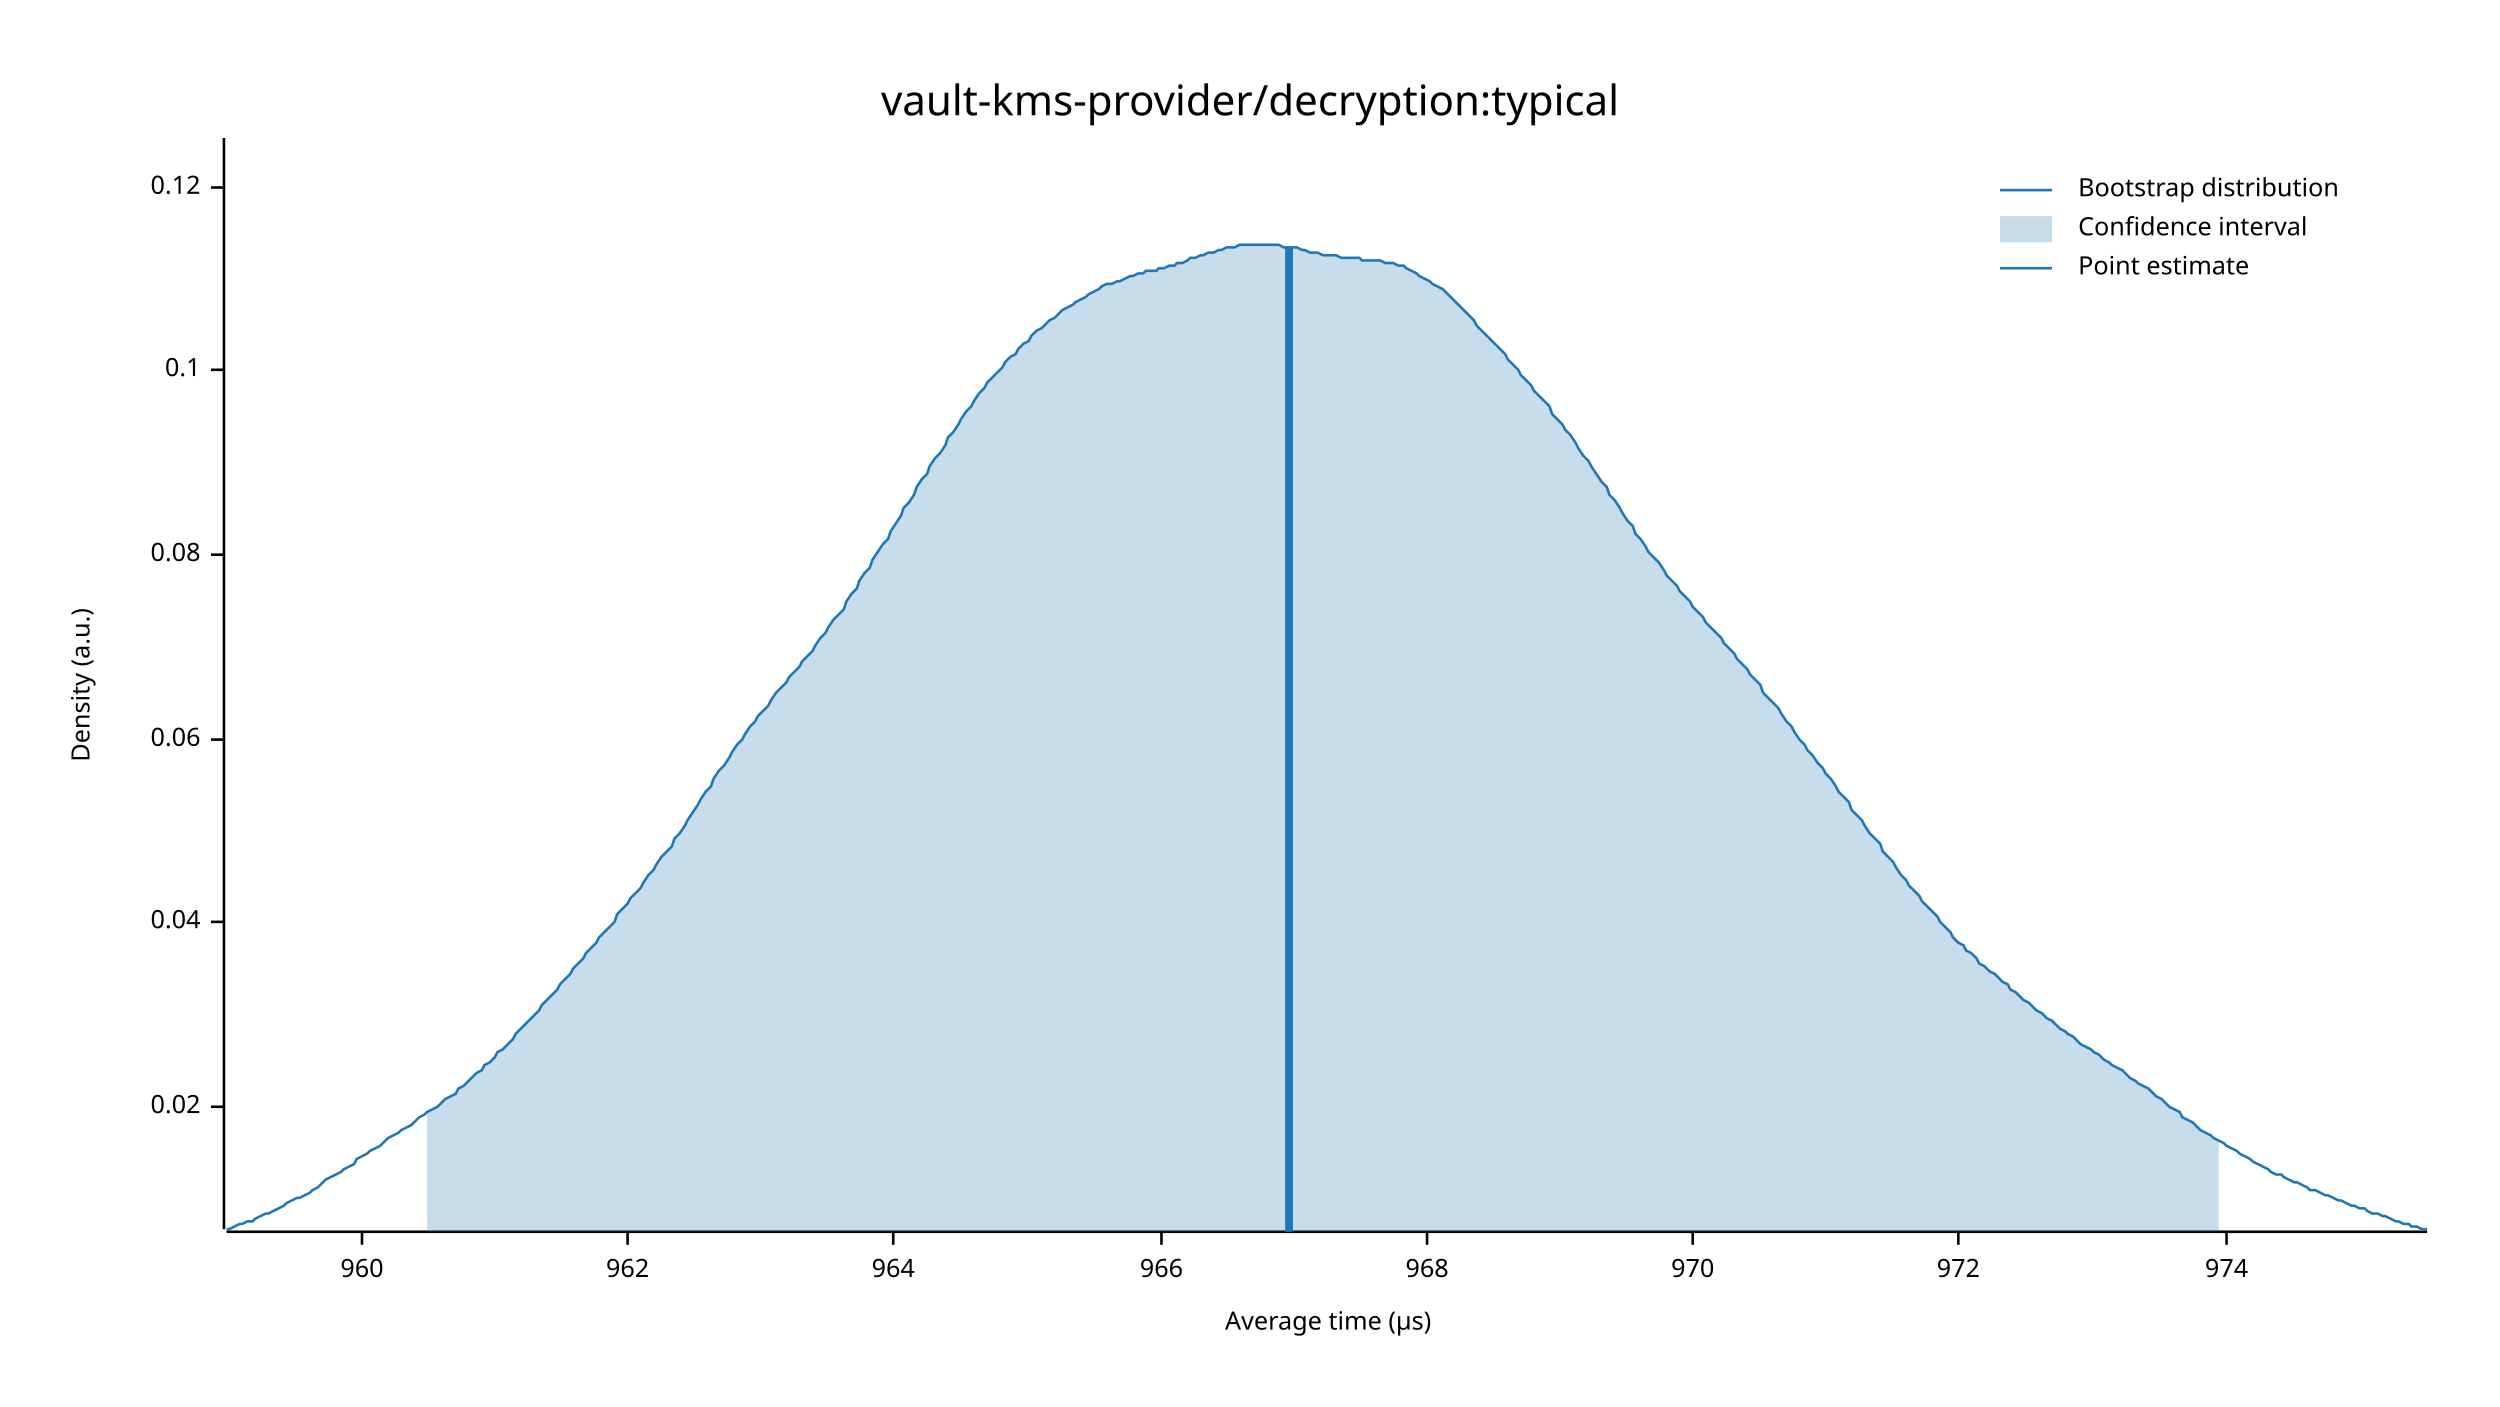
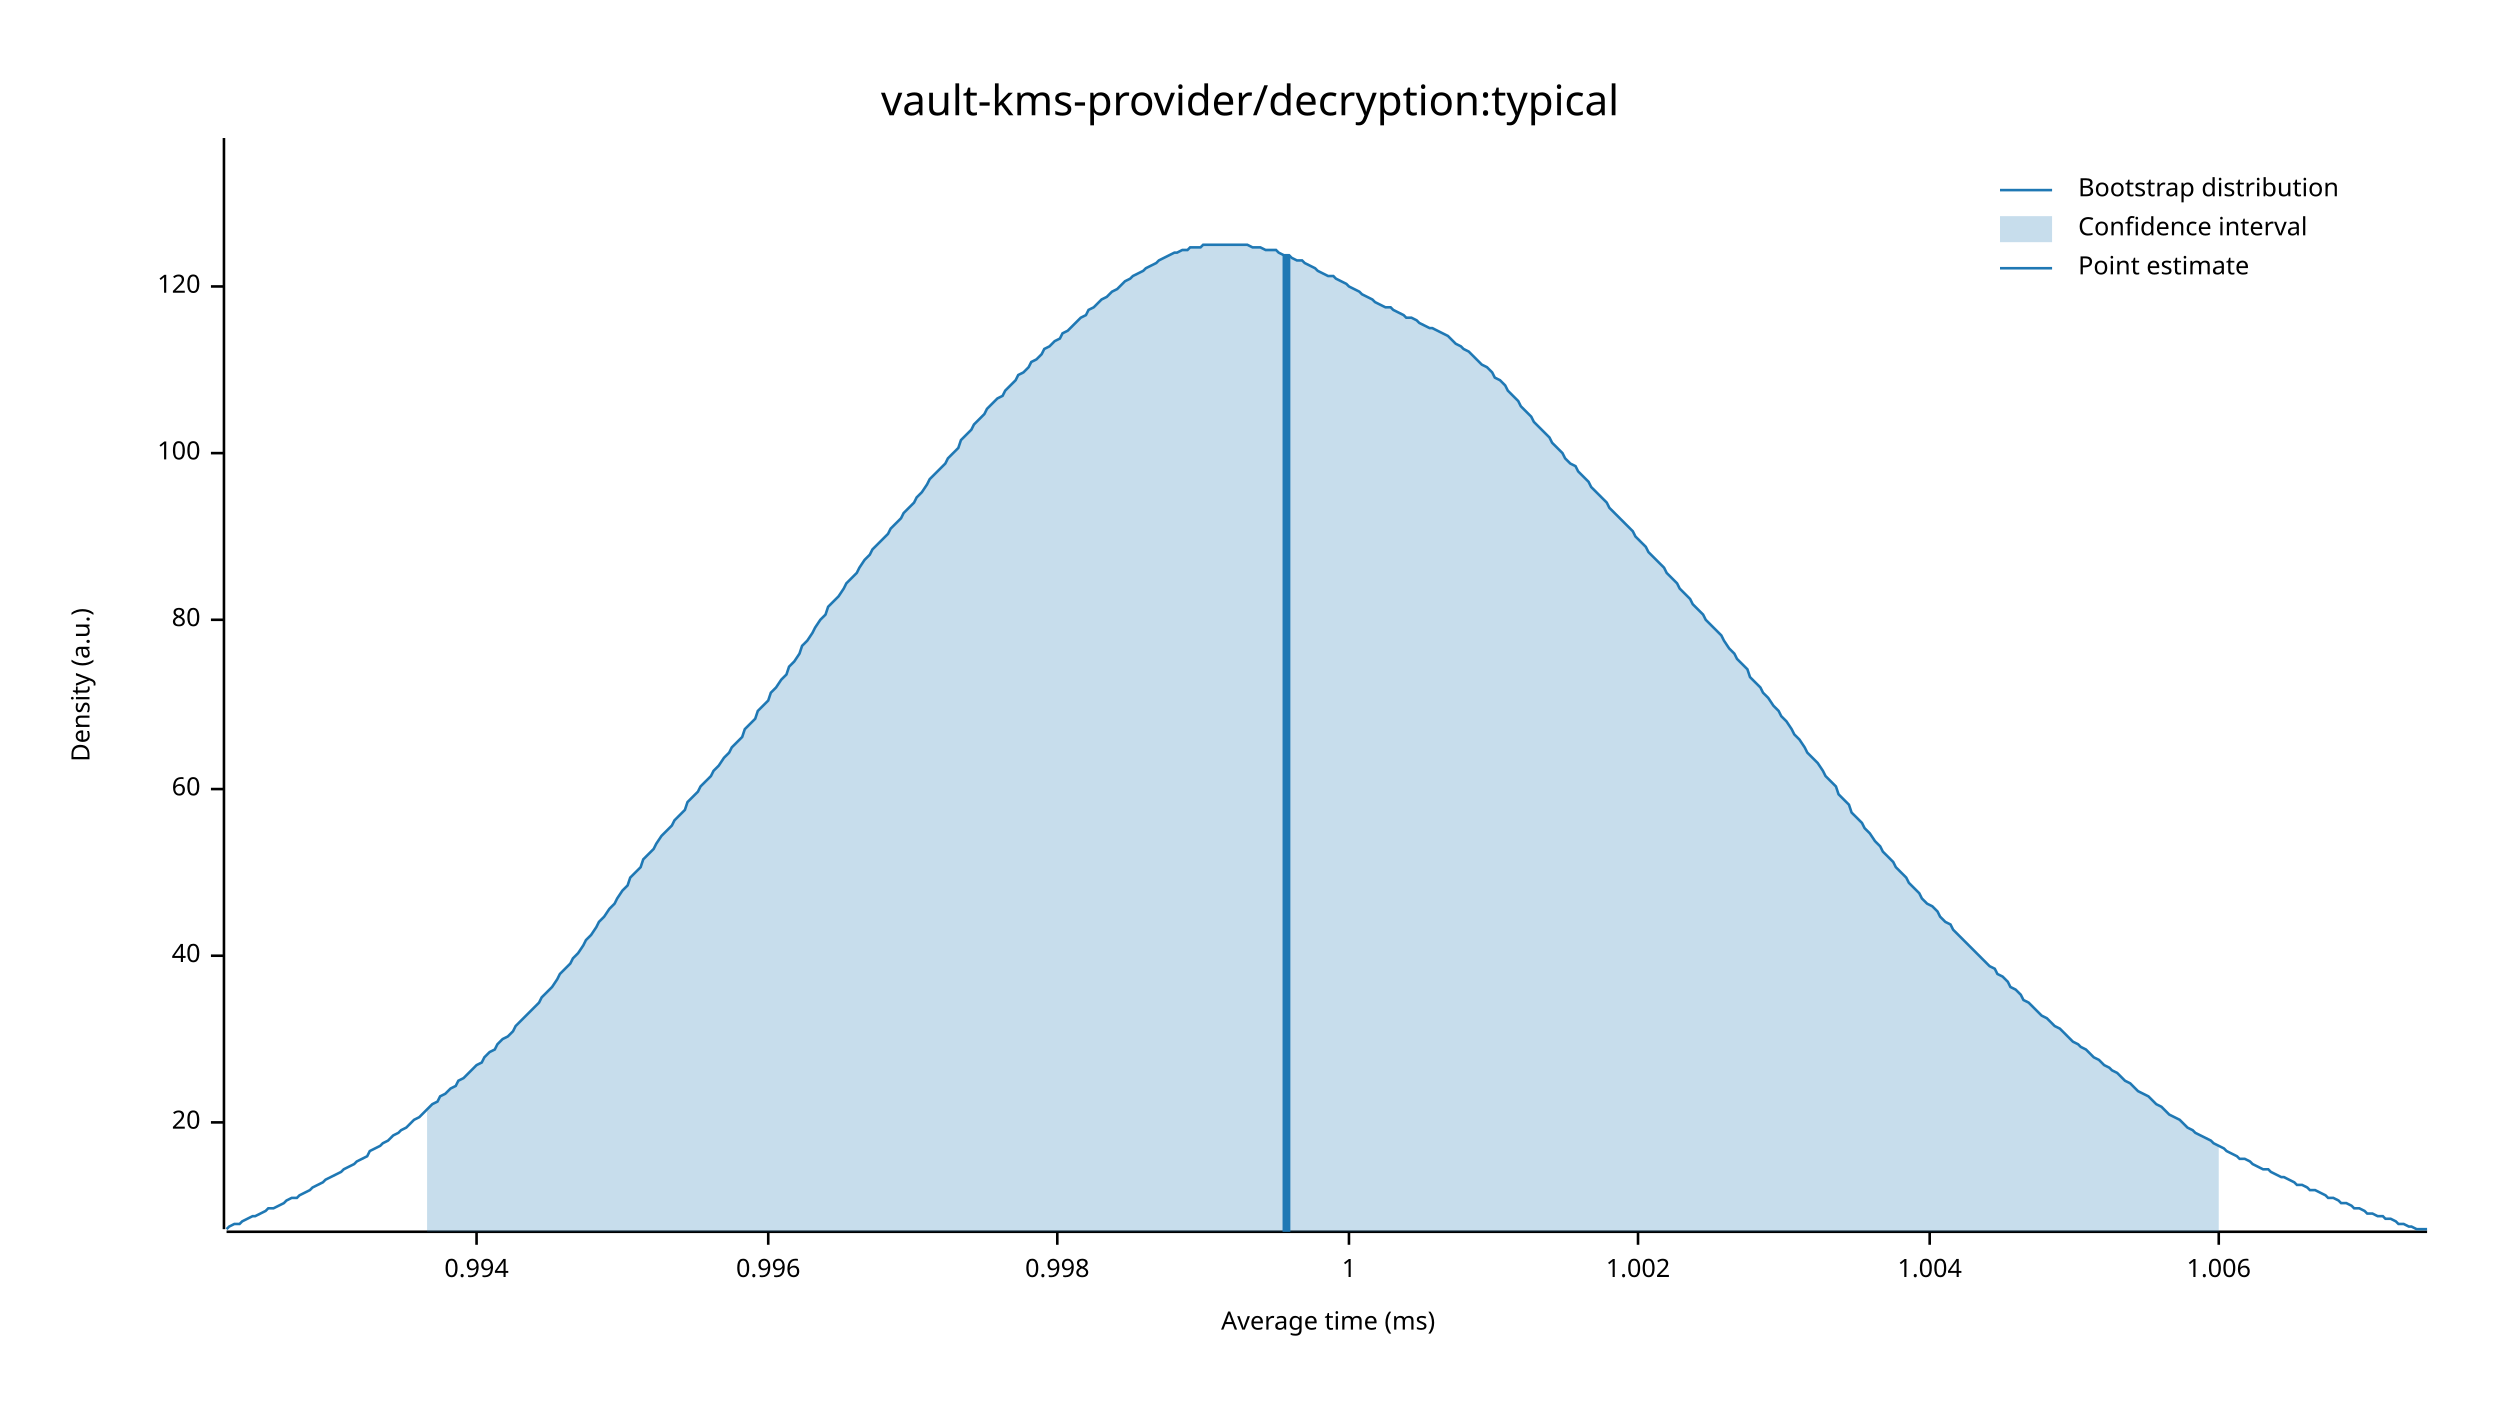
<svg xmlns="http://www.w3.org/2000/svg" width="960" height="540" viewBox="0 0 960 540">
  <text x="480" y="32" dy="0.76em" text-anchor="middle" font-family="sans-serif" font-size="16.129" opacity="1" fill="#000000">
vault-kms-provider/decryption:typical
</text>
  <text x="27" y="263" dy="0.76em" text-anchor="middle" font-family="sans-serif" font-size="9.677" opacity="1" fill="#000000" transform="rotate(270, 27, 263)">
Density (a.u.)
</text>
  <text x="510" y="513" dy="-0.5ex" text-anchor="middle" font-family="sans-serif" font-size="9.677" opacity="1" fill="#000000">
- Average time (µs)
+ Average time (ms)
</text>
  <polyline fill="none" opacity="1" stroke="#000000" stroke-width="1" points="86,53 86,472 " />
-   <text x="77" y="425" dy="0.5ex" text-anchor="end" font-family="sans-serif" font-size="9.677" opacity="1" fill="#000000">
- 0.02
+   <text x="77" y="431" dy="0.5ex" text-anchor="end" font-family="sans-serif" font-size="9.677" opacity="1" fill="#000000">
+ 20
</text>
-   <polyline fill="none" opacity="1" stroke="#000000" stroke-width="1" points="81,425 86,425 " />
-   <text x="77" y="354" dy="0.5ex" text-anchor="end" font-family="sans-serif" font-size="9.677" opacity="1" fill="#000000">
- 0.04
+   <polyline fill="none" opacity="1" stroke="#000000" stroke-width="1" points="81,431 86,431 " />
+   <text x="77" y="367" dy="0.5ex" text-anchor="end" font-family="sans-serif" font-size="9.677" opacity="1" fill="#000000">
+ 40
</text>
-   <polyline fill="none" opacity="1" stroke="#000000" stroke-width="1" points="81,354 86,354 " />
-   <text x="77" y="284" dy="0.5ex" text-anchor="end" font-family="sans-serif" font-size="9.677" opacity="1" fill="#000000">
- 0.06
+   <polyline fill="none" opacity="1" stroke="#000000" stroke-width="1" points="81,367 86,367 " />
+   <text x="77" y="303" dy="0.5ex" text-anchor="end" font-family="sans-serif" font-size="9.677" opacity="1" fill="#000000">
+ 60
</text>
-   <polyline fill="none" opacity="1" stroke="#000000" stroke-width="1" points="81,284 86,284 " />
-   <text x="77" y="213" dy="0.5ex" text-anchor="end" font-family="sans-serif" font-size="9.677" opacity="1" fill="#000000">
- 0.08
+   <polyline fill="none" opacity="1" stroke="#000000" stroke-width="1" points="81,303 86,303 " />
+   <text x="77" y="238" dy="0.5ex" text-anchor="end" font-family="sans-serif" font-size="9.677" opacity="1" fill="#000000">
+ 80
</text>
-   <polyline fill="none" opacity="1" stroke="#000000" stroke-width="1" points="81,213 86,213 " />
-   <text x="77" y="142" dy="0.5ex" text-anchor="end" font-family="sans-serif" font-size="9.677" opacity="1" fill="#000000">
- 0.1
+   <polyline fill="none" opacity="1" stroke="#000000" stroke-width="1" points="81,238 86,238 " />
+   <text x="77" y="174" dy="0.5ex" text-anchor="end" font-family="sans-serif" font-size="9.677" opacity="1" fill="#000000">
+ 100
</text>
-   <polyline fill="none" opacity="1" stroke="#000000" stroke-width="1" points="81,142 86,142 " />
-   <text x="77" y="72" dy="0.5ex" text-anchor="end" font-family="sans-serif" font-size="9.677" opacity="1" fill="#000000">
- 0.12
+   <polyline fill="none" opacity="1" stroke="#000000" stroke-width="1" points="81,174 86,174 " />
+   <text x="77" y="110" dy="0.5ex" text-anchor="end" font-family="sans-serif" font-size="9.677" opacity="1" fill="#000000">
+ 120
</text>
-   <polyline fill="none" opacity="1" stroke="#000000" stroke-width="1" points="81,72 86,72 " />
+   <polyline fill="none" opacity="1" stroke="#000000" stroke-width="1" points="81,110 86,110 " />
  <polyline fill="none" opacity="1" stroke="#000000" stroke-width="1" points="87,473 932,473 " />
-   <text x="139" y="483" dy="0.76em" text-anchor="middle" font-family="sans-serif" font-size="9.677" opacity="1" fill="#000000">
- 960
+   <text x="183" y="483" dy="0.76em" text-anchor="middle" font-family="sans-serif" font-size="9.677" opacity="1" fill="#000000">
+ 0.994
</text>
-   <polyline fill="none" opacity="1" stroke="#000000" stroke-width="1" points="139,473 139,478 " />
-   <text x="241" y="483" dy="0.76em" text-anchor="middle" font-family="sans-serif" font-size="9.677" opacity="1" fill="#000000">
- 962
+   <polyline fill="none" opacity="1" stroke="#000000" stroke-width="1" points="183,473 183,478 " />
+   <text x="295" y="483" dy="0.76em" text-anchor="middle" font-family="sans-serif" font-size="9.677" opacity="1" fill="#000000">
+ 0.996
</text>
-   <polyline fill="none" opacity="1" stroke="#000000" stroke-width="1" points="241,473 241,478 " />
-   <text x="343" y="483" dy="0.76em" text-anchor="middle" font-family="sans-serif" font-size="9.677" opacity="1" fill="#000000">
- 964
+   <polyline fill="none" opacity="1" stroke="#000000" stroke-width="1" points="295,473 295,478 " />
+   <text x="406" y="483" dy="0.76em" text-anchor="middle" font-family="sans-serif" font-size="9.677" opacity="1" fill="#000000">
+ 0.998
</text>
-   <polyline fill="none" opacity="1" stroke="#000000" stroke-width="1" points="343,473 343,478 " />
-   <text x="446" y="483" dy="0.76em" text-anchor="middle" font-family="sans-serif" font-size="9.677" opacity="1" fill="#000000">
- 966
+   <polyline fill="none" opacity="1" stroke="#000000" stroke-width="1" points="406,473 406,478 " />
+   <text x="518" y="483" dy="0.76em" text-anchor="middle" font-family="sans-serif" font-size="9.677" opacity="1" fill="#000000">
+ 1
</text>
-   <polyline fill="none" opacity="1" stroke="#000000" stroke-width="1" points="446,473 446,478 " />
-   <text x="548" y="483" dy="0.76em" text-anchor="middle" font-family="sans-serif" font-size="9.677" opacity="1" fill="#000000">
- 968
+   <polyline fill="none" opacity="1" stroke="#000000" stroke-width="1" points="518,473 518,478 " />
+   <text x="629" y="483" dy="0.76em" text-anchor="middle" font-family="sans-serif" font-size="9.677" opacity="1" fill="#000000">
+ 1.002
</text>
-   <polyline fill="none" opacity="1" stroke="#000000" stroke-width="1" points="548,473 548,478 " />
-   <text x="650" y="483" dy="0.76em" text-anchor="middle" font-family="sans-serif" font-size="9.677" opacity="1" fill="#000000">
- 970
+   <polyline fill="none" opacity="1" stroke="#000000" stroke-width="1" points="629,473 629,478 " />
+   <text x="741" y="483" dy="0.76em" text-anchor="middle" font-family="sans-serif" font-size="9.677" opacity="1" fill="#000000">
+ 1.004
</text>
-   <polyline fill="none" opacity="1" stroke="#000000" stroke-width="1" points="650,473 650,478 " />
-   <text x="752" y="483" dy="0.76em" text-anchor="middle" font-family="sans-serif" font-size="9.677" opacity="1" fill="#000000">
- 972
+   <polyline fill="none" opacity="1" stroke="#000000" stroke-width="1" points="741,473 741,478 " />
+   <text x="852" y="483" dy="0.76em" text-anchor="middle" font-family="sans-serif" font-size="9.677" opacity="1" fill="#000000">
+ 1.006
</text>
-   <polyline fill="none" opacity="1" stroke="#000000" stroke-width="1" points="752,473 752,478 " />
-   <text x="855" y="483" dy="0.76em" text-anchor="middle" font-family="sans-serif" font-size="9.677" opacity="1" fill="#000000">
- 974
- </text>
-   <polyline fill="none" opacity="1" stroke="#000000" stroke-width="1" points="855,473 855,478 " />
-   <polyline fill="none" opacity="1" stroke="#1F78B4" stroke-width="1" points="87,472 88,472 90,471 92,470 93,470 95,469 97,469 98,468 100,467 102,466 103,466 105,465 107,464 109,463 110,462 112,461 114,460 115,460 117,459 119,458 120,457 122,456 124,454 125,453 127,452 129,451 131,450 132,449 134,448 136,447 137,445 139,444 141,443 142,442 144,441 146,440 147,439 149,437 151,436 153,435 154,434 156,433 158,432 159,431 161,429 163,428 164,427 166,426 168,425 169,424 171,422 173,421 175,420 176,418 178,417 180,415 181,414 183,412 185,411 186,409 188,408 190,406 191,404 193,403 195,401 197,399 198,397 200,395 202,393 203,392 205,390 207,388 208,386 210,384 212,382 214,380 215,378 217,376 219,374 220,372 222,370 224,368 225,366 227,364 229,362 230,360 232,358 234,356 236,354 237,351 239,349 241,347 242,345 244,343 246,341 247,339 249,336 251,334 252,332 254,329 256,327 258,325 259,322 261,320 263,317 264,315 266,312 268,309 269,307 271,304 273,302 274,299 276,296 278,294 280,291 281,289 283,286 285,284 286,282 288,279 290,277 291,275 293,273 295,271 296,269 298,266 300,264 302,262 303,260 305,258 307,256 308,254 310,252 312,250 313,248 315,245 317,243 318,241 320,238 322,236 324,234 325,231 327,228 329,226 330,223 332,220 334,218 335,215 337,212 339,209 341,207 342,204 344,201 346,198 347,195 349,193 351,190 352,187 354,184 356,182 357,179 359,176 361,174 363,171 364,168 366,166 368,163 369,161 371,158 373,156 374,154 376,151 378,149 379,147 381,145 383,143 385,141 386,139 388,137 390,136 391,134 393,132 395,131 396,129 398,127 400,126 401,125 403,123 405,122 407,120 408,119 410,118 412,117 413,116 415,115 417,114 418,113 420,112 422,111 423,110 425,109 427,109 429,108 430,108 432,107 434,106 435,106 437,105 439,105 440,104 442,104 444,104 445,103 447,103 449,102 451,102 452,101 454,101 456,100 457,99 459,99 461,98 462,98 464,97 466,97 468,96 469,96 471,95 473,95 474,95 476,94 478,94 479,94 481,94 483,94 484,94 486,94 488,94 490,94 491,94 493,95 495,95 496,95 498,95 500,96 501,96 503,97 505,97 506,97 508,98 510,98 512,98 513,98 515,99 517,99 518,99 520,99 522,99 523,100 525,100 527,100 528,100 530,100 532,101 534,101 535,101 537,102 539,102 540,103 542,104 544,105 545,106 547,107 549,108 550,109 552,110 554,111 556,113 557,114 559,116 561,118 562,119 564,121 566,123 567,125 569,127 571,129 573,131 574,132 576,134 578,136 579,138 581,140 583,142 584,144 586,146 588,148 589,150 591,152 593,154 595,156 596,159 598,161 600,163 601,165 603,167 605,170 606,172 608,175 610,177 611,179 613,182 615,185 617,187 618,190 620,192 622,195 623,197 625,200 627,202 628,205 630,207 632,210 633,212 635,214 637,216 639,219 640,221 642,223 644,225 645,227 647,229 649,231 650,233 652,235 654,237 655,239 657,241 659,243 661,245 662,247 664,249 666,251 667,253 669,255 671,257 672,259 674,261 676,263 677,266 679,268 681,270 683,272 684,274 686,277 688,279 689,281 691,284 693,286 694,288 696,290 698,293 700,295 701,297 703,299 705,302 706,304 708,306 710,308 711,311 713,313 715,315 716,317 718,320 720,322 722,324 723,327 725,329 727,331 728,333 730,336 732,338 733,340 735,342 737,344 738,346 740,348 742,350 744,352 745,354 747,356 749,358 750,360 752,362 754,363 755,365 757,366 759,368 760,370 762,371 764,373 766,374 767,375 769,377 771,378 772,380 774,381 776,383 777,384 779,385 781,387 782,388 784,389 786,391 788,392 789,393 791,395 793,396 794,397 796,398 798,400 799,401 801,402 803,403 804,404 806,405 808,407 810,408 811,409 813,410 815,411 816,412 818,414 820,415 821,416 823,417 825,418 827,420 828,421 830,422 832,424 833,425 835,426 837,427 838,429 840,430 842,431 843,432 845,434 847,435 849,436 850,437 852,438 854,439 855,440 857,441 859,442 860,443 862,444 864,445 865,446 867,447 869,448 871,449 872,450 874,451 876,451 877,452 879,453 881,454 882,454 884,455 886,456 887,457 889,457 891,458 893,459 894,459 896,460 898,461 899,461 901,462 903,463 904,463 906,464 908,464 909,465 911,466 913,466 915,467 916,467 918,468 920,469 921,469 923,470 925,470 926,471 928,471 930,472 932,472 " />
-   <polygon opacity="0.25" fill="#1F78B4" points="164,427 166,426 168,425 169,424 171,422 173,421 175,420 176,418 178,417 180,415 181,414 183,412 185,411 186,409 188,408 190,406 191,404 193,403 195,401 197,399 198,397 200,395 202,393 203,392 205,390 207,388 208,386 210,384 212,382 214,380 215,378 217,376 219,374 220,372 222,370 224,368 225,366 227,364 229,362 230,360 232,358 234,356 236,354 237,351 239,349 241,347 242,345 244,343 246,341 247,339 249,336 251,334 252,332 254,329 256,327 258,325 259,322 261,320 263,317 264,315 266,312 268,309 269,307 271,304 273,302 274,299 276,296 278,294 280,291 281,289 283,286 285,284 286,282 288,279 290,277 291,275 293,273 295,271 296,269 298,266 300,264 302,262 303,260 305,258 307,256 308,254 310,252 312,250 313,248 315,245 317,243 318,241 320,238 322,236 324,234 325,231 327,228 329,226 330,223 332,220 334,218 335,215 337,212 339,209 341,207 342,204 344,201 346,198 347,195 349,193 351,190 352,187 354,184 356,182 357,179 359,176 361,174 363,171 364,168 366,166 368,163 369,161 371,158 373,156 374,154 376,151 378,149 379,147 381,145 383,143 385,141 386,139 388,137 390,136 391,134 393,132 395,131 396,129 398,127 400,126 401,125 403,123 405,122 407,120 408,119 410,118 412,117 413,116 415,115 417,114 418,113 420,112 422,111 423,110 425,109 427,109 429,108 430,108 432,107 434,106 435,106 437,105 439,105 440,104 442,104 444,104 445,103 447,103 449,102 451,102 452,101 454,101 456,100 457,99 459,99 461,98 462,98 464,97 466,97 468,96 469,96 471,95 473,95 474,95 476,94 478,94 479,94 481,94 483,94 484,94 486,94 488,94 490,94 491,94 493,95 495,95 496,95 498,95 500,96 501,96 503,97 505,97 506,97 508,98 510,98 512,98 513,98 515,99 517,99 518,99 520,99 522,99 523,100 525,100 527,100 528,100 530,100 532,101 534,101 535,101 537,102 539,102 540,103 542,104 544,105 545,106 547,107 549,108 550,109 552,110 554,111 556,113 557,114 559,116 561,118 562,119 564,121 566,123 567,125 569,127 571,129 573,131 574,132 576,134 578,136 579,138 581,140 583,142 584,144 586,146 588,148 589,150 591,152 593,154 595,156 596,159 598,161 600,163 601,165 603,167 605,170 606,172 608,175 610,177 611,179 613,182 615,185 617,187 618,190 620,192 622,195 623,197 625,200 627,202 628,205 630,207 632,210 633,212 635,214 637,216 639,219 640,221 642,223 644,225 645,227 647,229 649,231 650,233 652,235 654,237 655,239 657,241 659,243 661,245 662,247 664,249 666,251 667,253 669,255 671,257 672,259 674,261 676,263 677,266 679,268 681,270 683,272 684,274 686,277 688,279 689,281 691,284 693,286 694,288 696,290 698,293 700,295 701,297 703,299 705,302 706,304 708,306 710,308 711,311 713,313 715,315 716,317 718,320 720,322 722,324 723,327 725,329 727,331 728,333 730,336 732,338 733,340 735,342 737,344 738,346 740,348 742,350 744,352 745,354 747,356 749,358 750,360 752,362 754,363 755,365 757,366 759,368 760,370 762,371 764,373 766,374 767,375 769,377 771,378 772,380 774,381 776,383 777,384 779,385 781,387 782,388 784,389 786,391 788,392 789,393 791,395 793,396 794,397 796,398 798,400 799,401 801,402 803,403 804,404 806,405 808,407 810,408 811,409 813,410 815,411 816,412 818,414 820,415 821,416 823,417 825,418 827,420 828,421 830,422 832,424 833,425 835,426 837,427 838,429 840,430 842,431 843,432 845,434 847,435 849,436 850,437 852,438 852,473 164,473 " />
-   <polyline fill="none" opacity="1" stroke="#1F78B4" stroke-width="3" points="495,473 495,95 " />
+   <polyline fill="none" opacity="1" stroke="#000000" stroke-width="1" points="852,473 852,478 " />
+   <polyline fill="none" opacity="1" stroke="#1F78B4" stroke-width="1" points="87,472 88,471 90,470 92,470 93,469 95,468 97,467 98,467 100,466 102,465 103,464 105,464 107,463 109,462 110,461 112,460 114,460 115,459 117,458 119,457 120,456 122,455 124,454 125,453 127,452 129,451 131,450 132,449 134,448 136,447 137,446 139,445 141,444 142,442 144,441 146,440 147,439 149,438 151,436 153,435 154,434 156,433 158,431 159,430 161,429 163,427 164,426 166,424 168,423 169,421 171,420 173,418 175,417 176,415 178,414 180,412 181,411 183,409 185,408 186,406 188,404 190,403 191,401 193,399 195,398 197,396 198,394 200,392 202,390 203,389 205,387 207,385 208,383 210,381 212,379 214,376 215,374 217,372 219,370 220,368 222,366 224,363 225,361 227,359 229,356 230,354 232,352 234,349 236,347 237,345 239,342 241,340 242,337 244,335 246,333 247,330 249,328 251,326 252,324 254,321 256,319 258,317 259,315 261,313 263,311 264,308 266,306 268,304 269,302 271,300 273,298 274,296 276,294 278,291 280,289 281,287 283,285 285,283 286,280 288,278 290,276 291,273 293,271 295,269 296,266 298,264 300,261 302,259 303,256 305,254 307,251 308,248 310,246 312,243 313,241 315,238 317,236 318,233 320,231 322,229 324,226 325,224 327,222 329,220 330,218 332,215 334,213 335,211 337,209 339,207 341,205 342,203 344,201 346,199 347,197 349,195 351,193 352,191 354,189 356,186 357,184 359,182 361,180 363,178 364,176 366,174 368,172 369,169 371,167 373,165 374,163 376,161 378,159 379,157 381,155 383,153 385,152 386,150 388,148 390,146 391,144 393,143 395,141 396,139 398,138 400,136 401,134 403,133 405,131 407,130 408,128 410,127 412,125 413,124 415,122 417,121 418,119 420,118 422,116 423,115 425,114 427,112 429,111 430,110 432,108 434,107 435,106 437,105 439,104 440,103 442,102 444,101 445,100 447,99 449,98 451,97 452,97 454,96 456,96 457,95 459,95 461,95 462,94 464,94 466,94 468,94 469,94 471,94 473,94 474,94 476,94 478,94 479,94 481,95 483,95 484,95 486,96 488,96 490,96 491,97 493,98 495,98 496,99 498,100 500,100 501,101 503,102 505,103 506,104 508,105 510,106 512,106 513,107 515,108 517,109 518,110 520,111 522,112 523,113 525,114 527,115 528,116 530,117 532,118 534,118 535,119 537,120 539,121 540,122 542,122 544,123 545,124 547,125 549,126 550,126 552,127 554,128 556,129 557,130 559,132 561,133 562,134 564,135 566,137 567,138 569,140 571,141 573,143 574,145 576,146 578,148 579,150 581,152 583,154 584,156 586,158 588,160 589,162 591,164 593,166 595,168 596,170 598,172 600,174 601,176 603,178 605,179 606,181 608,183 610,185 611,187 613,189 615,191 617,193 618,195 620,197 622,199 623,200 625,202 627,204 628,206 630,208 632,210 633,212 635,214 637,216 639,218 640,220 642,222 644,224 645,226 647,228 649,230 650,232 652,234 654,236 655,238 657,240 659,242 661,244 662,246 664,249 666,251 667,253 669,255 671,257 672,260 674,262 676,264 677,266 679,268 681,271 683,273 684,275 686,277 688,280 689,282 691,284 693,287 694,289 696,291 698,293 700,296 701,298 703,300 705,302 706,305 708,307 710,309 711,312 713,314 715,316 716,318 718,320 720,323 722,325 723,327 725,329 727,331 728,333 730,335 732,337 733,339 735,341 737,343 738,345 740,347 742,348 744,350 745,352 747,354 749,355 750,357 752,359 754,361 755,362 757,364 759,366 760,367 762,369 764,371 766,372 767,374 769,375 771,377 772,379 774,380 776,382 777,384 779,385 781,387 782,388 784,390 786,391 788,393 789,394 791,395 793,397 794,398 796,400 798,401 799,402 801,403 803,405 804,406 806,407 808,409 810,410 811,411 813,412 815,414 816,415 818,416 820,418 821,419 823,420 825,421 827,423 828,424 830,425 832,427 833,428 835,429 837,430 838,431 840,433 842,434 843,435 845,436 847,437 849,438 850,439 852,440 854,441 855,442 857,443 859,444 860,445 862,445 864,446 865,447 867,448 869,449 871,449 872,450 874,451 876,452 877,452 879,453 881,454 882,455 884,455 886,456 887,457 889,457 891,458 893,459 894,460 896,460 898,461 899,462 901,462 903,463 904,464 906,464 908,465 909,466 911,466 913,467 915,467 916,468 918,468 920,469 921,470 923,470 925,471 926,471 928,472 930,472 932,472 " />
+   <polygon opacity="0.25" fill="#1F78B4" points="164,426 166,424 168,423 169,421 171,420 173,418 175,417 176,415 178,414 180,412 181,411 183,409 185,408 186,406 188,404 190,403 191,401 193,399 195,398 197,396 198,394 200,392 202,390 203,389 205,387 207,385 208,383 210,381 212,379 214,376 215,374 217,372 219,370 220,368 222,366 224,363 225,361 227,359 229,356 230,354 232,352 234,349 236,347 237,345 239,342 241,340 242,337 244,335 246,333 247,330 249,328 251,326 252,324 254,321 256,319 258,317 259,315 261,313 263,311 264,308 266,306 268,304 269,302 271,300 273,298 274,296 276,294 278,291 280,289 281,287 283,285 285,283 286,280 288,278 290,276 291,273 293,271 295,269 296,266 298,264 300,261 302,259 303,256 305,254 307,251 308,248 310,246 312,243 313,241 315,238 317,236 318,233 320,231 322,229 324,226 325,224 327,222 329,220 330,218 332,215 334,213 335,211 337,209 339,207 341,205 342,203 344,201 346,199 347,197 349,195 351,193 352,191 354,189 356,186 357,184 359,182 361,180 363,178 364,176 366,174 368,172 369,169 371,167 373,165 374,163 376,161 378,159 379,157 381,155 383,153 385,152 386,150 388,148 390,146 391,144 393,143 395,141 396,139 398,138 400,136 401,134 403,133 405,131 407,130 408,128 410,127 412,125 413,124 415,122 417,121 418,119 420,118 422,116 423,115 425,114 427,112 429,111 430,110 432,108 434,107 435,106 437,105 439,104 440,103 442,102 444,101 445,100 447,99 449,98 451,97 452,97 454,96 456,96 457,95 459,95 461,95 462,94 464,94 466,94 468,94 469,94 471,94 473,94 474,94 476,94 478,94 479,94 481,95 483,95 484,95 486,96 488,96 490,96 491,97 493,98 495,98 496,99 498,100 500,100 501,101 503,102 505,103 506,104 508,105 510,106 512,106 513,107 515,108 517,109 518,110 520,111 522,112 523,113 525,114 527,115 528,116 530,117 532,118 534,118 535,119 537,120 539,121 540,122 542,122 544,123 545,124 547,125 549,126 550,126 552,127 554,128 556,129 557,130 559,132 561,133 562,134 564,135 566,137 567,138 569,140 571,141 573,143 574,145 576,146 578,148 579,150 581,152 583,154 584,156 586,158 588,160 589,162 591,164 593,166 595,168 596,170 598,172 600,174 601,176 603,178 605,179 606,181 608,183 610,185 611,187 613,189 615,191 617,193 618,195 620,197 622,199 623,200 625,202 627,204 628,206 630,208 632,210 633,212 635,214 637,216 639,218 640,220 642,222 644,224 645,226 647,228 649,230 650,232 652,234 654,236 655,238 657,240 659,242 661,244 662,246 664,249 666,251 667,253 669,255 671,257 672,260 674,262 676,264 677,266 679,268 681,271 683,273 684,275 686,277 688,280 689,282 691,284 693,287 694,289 696,291 698,293 700,296 701,298 703,300 705,302 706,305 708,307 710,309 711,312 713,314 715,316 716,318 718,320 720,323 722,325 723,327 725,329 727,331 728,333 730,335 732,337 733,339 735,341 737,343 738,345 740,347 742,348 744,350 745,352 747,354 749,355 750,357 752,359 754,361 755,362 757,364 759,366 760,367 762,369 764,371 766,372 767,374 769,375 771,377 772,379 774,380 776,382 777,384 779,385 781,387 782,388 784,390 786,391 788,393 789,394 791,395 793,397 794,398 796,400 798,401 799,402 801,403 803,405 804,406 806,407 808,409 810,410 811,411 813,412 815,414 816,415 818,416 820,418 821,419 823,420 825,421 827,423 828,424 830,425 832,427 833,428 835,429 837,430 838,431 840,433 842,434 843,435 845,436 847,437 849,438 850,439 852,440 852,473 164,473 " />
+   <polyline fill="none" opacity="1" stroke="#1F78B4" stroke-width="3" points="494,473 494,98 " />
  <text x="798" y="68" dy="0.76em" text-anchor="start" font-family="sans-serif" font-size="9.677" opacity="1" fill="#000000">
Bootstrap distribution
</text>
  <text x="798" y="83" dy="0.76em" text-anchor="start" font-family="sans-serif" font-size="9.677" opacity="1" fill="#000000">
Confidence interval
</text>
  <text x="798" y="98" dy="0.76em" text-anchor="start" font-family="sans-serif" font-size="9.677" opacity="1" fill="#000000">
Point estimate
</text>
  <polyline fill="none" opacity="1" stroke="#1F78B4" stroke-width="1" points="768,73 788,73 " />
  <rect x="768" y="83" width="20" height="10" opacity="0.25" fill="#1F78B4" stroke="none" />
  <polyline fill="none" opacity="1" stroke="#1F78B4" stroke-width="1" points="768,103 788,103 " />
</svg>
